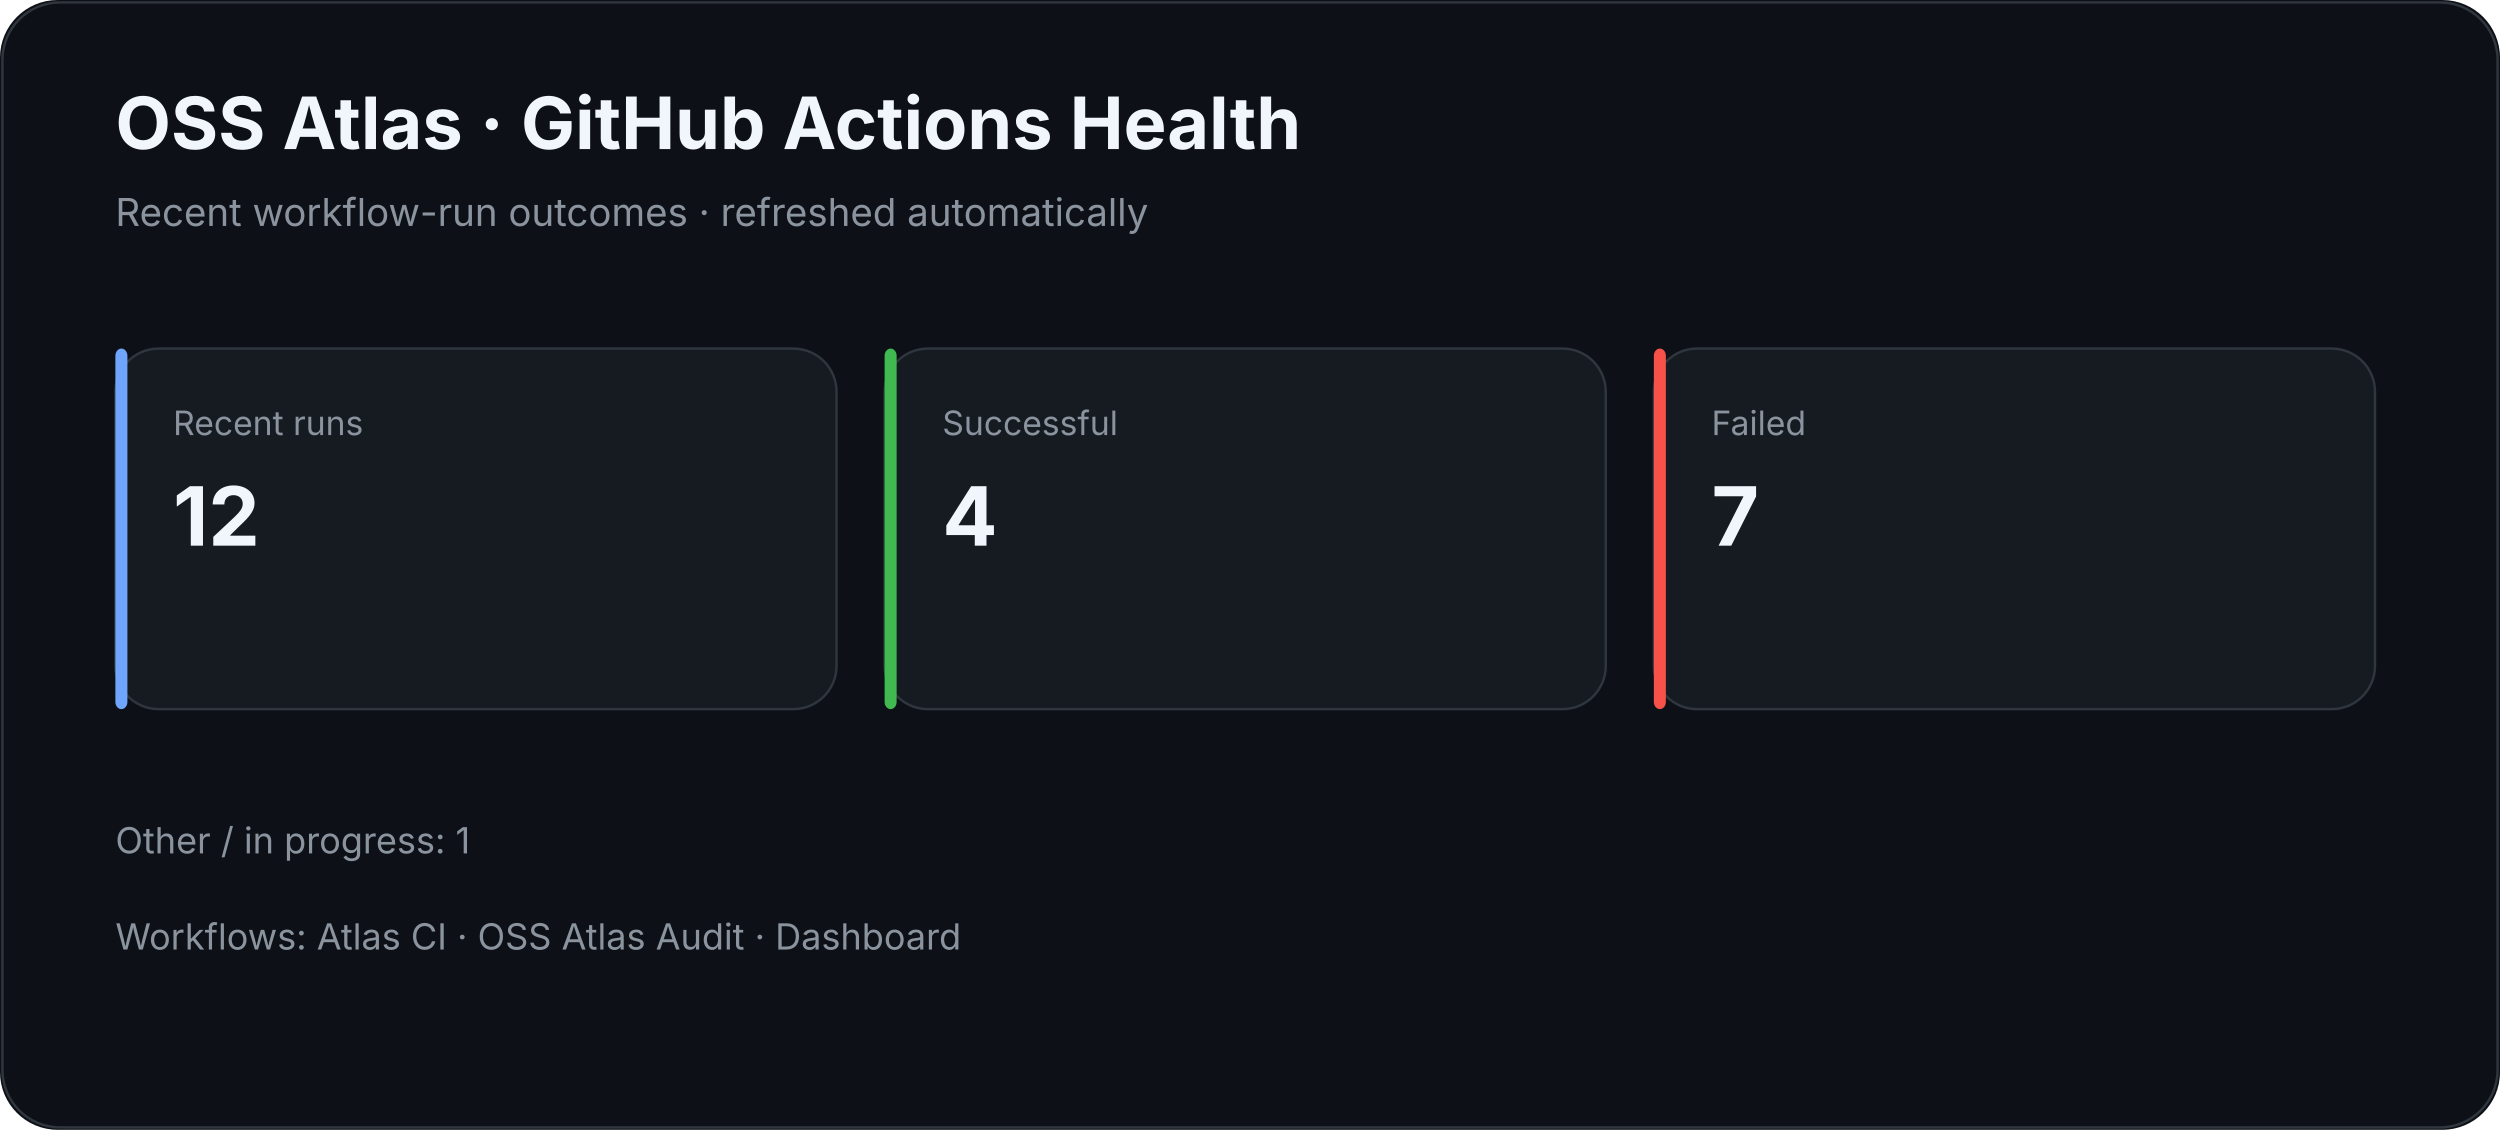
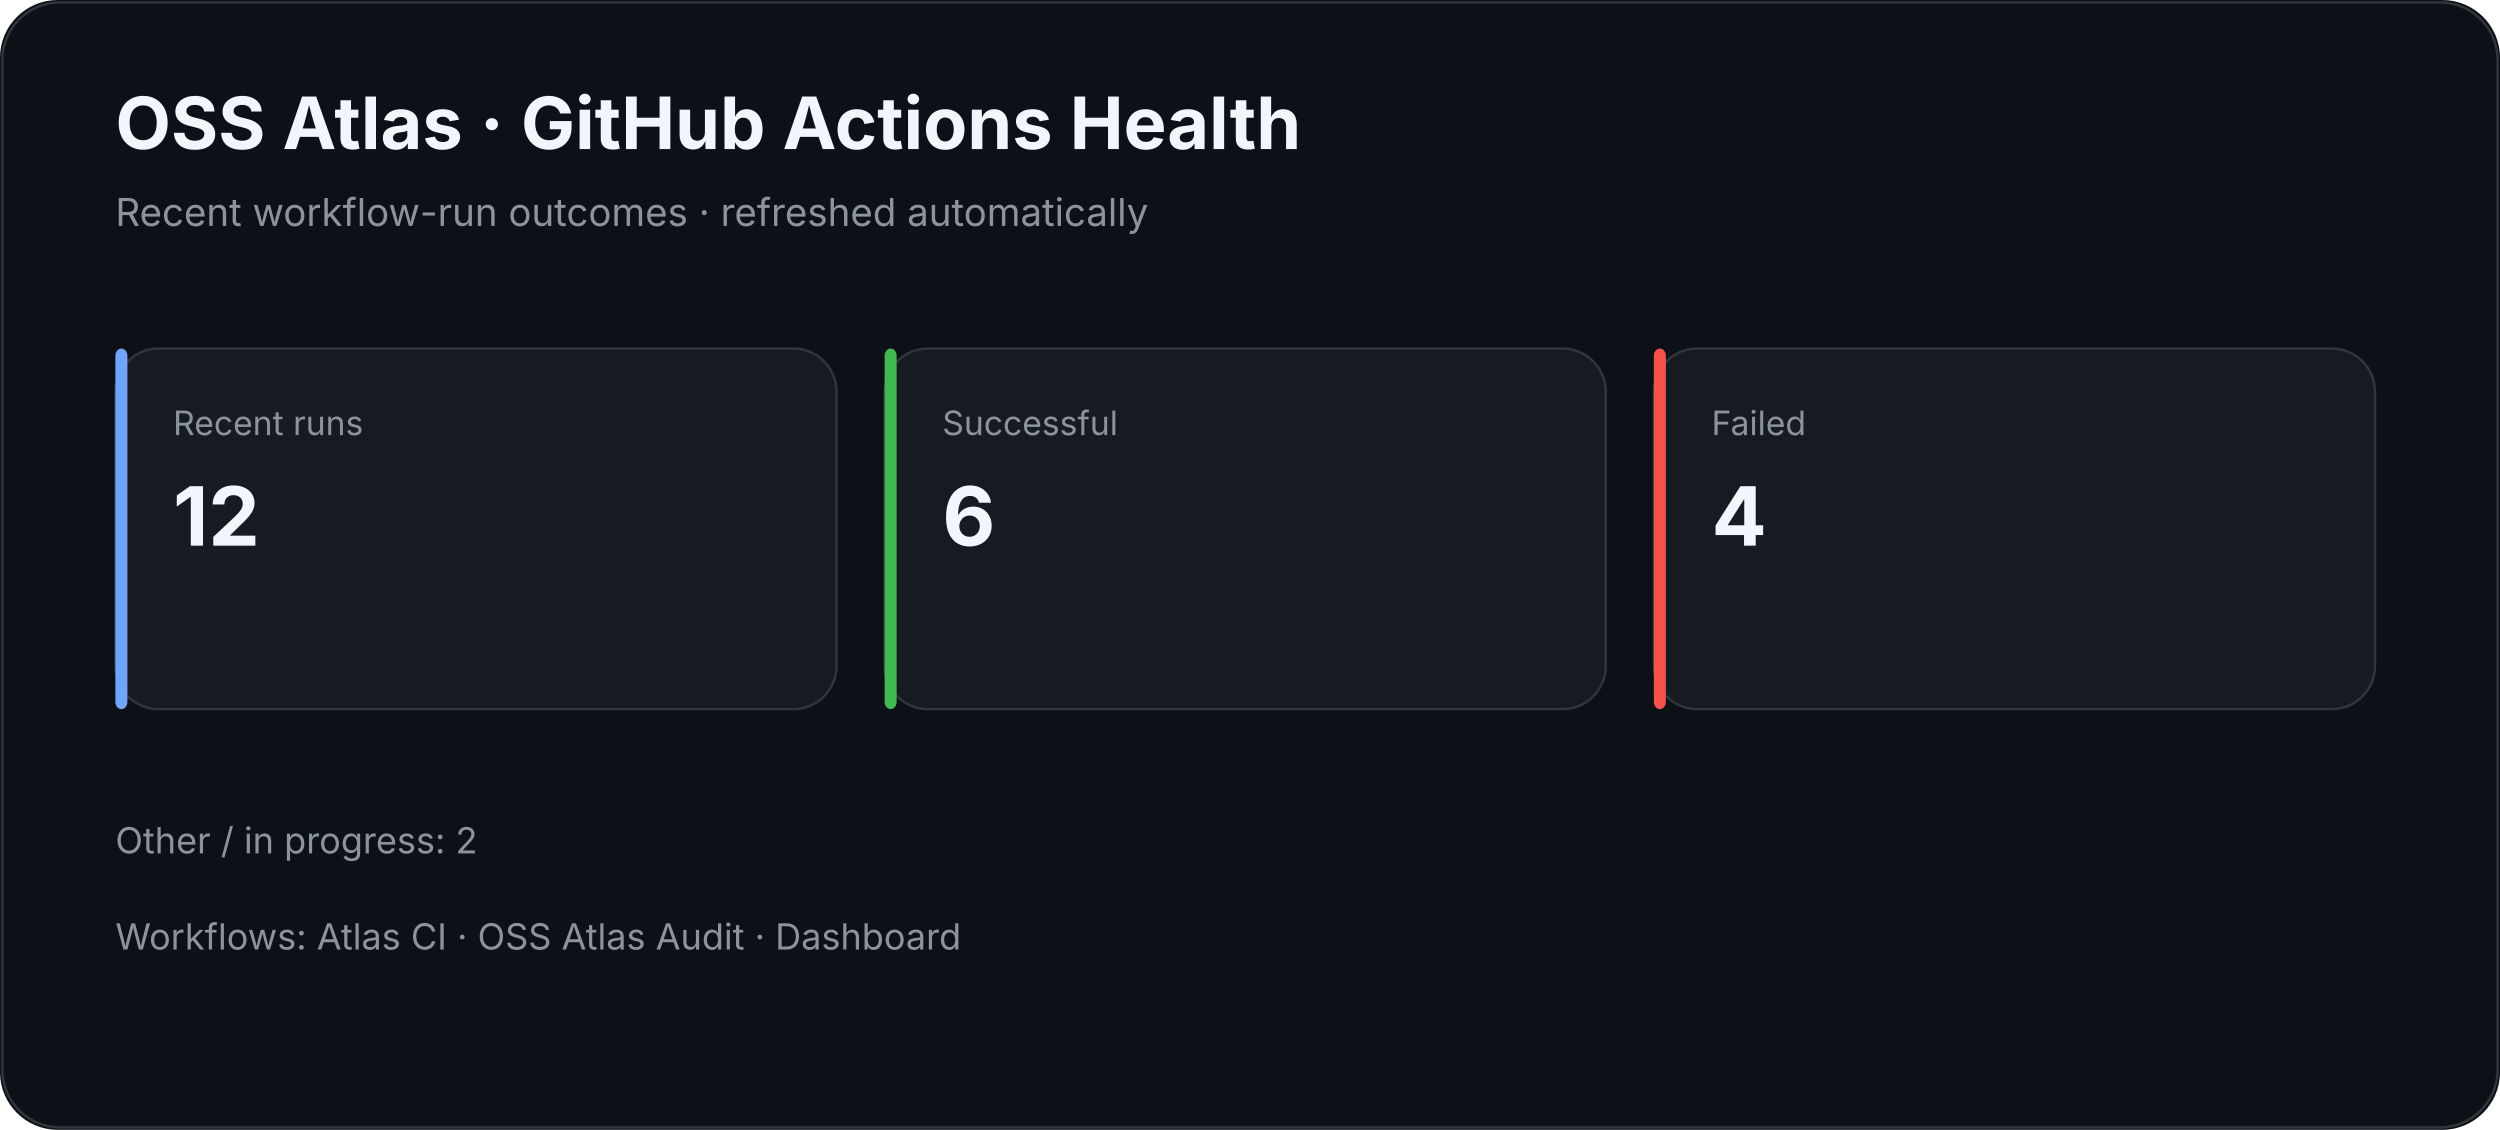
<svg xmlns="http://www.w3.org/2000/svg" width="1040" height="470" viewBox="0 0 1040 470">
  <rect width="100%" height="100%" rx="24" fill="#0d1117" />
  <rect x="1" y="1" width="1038" height="468" rx="24" fill="none" stroke="#30363d" />
  <text x="48" y="62" fill="#f0f6fc" font-family="Inter,Segoe UI,Arial,sans-serif" font-size="30" font-weight="700">OSS Atlas · GitHub Actions Health</text>
  <text x="48" y="94" fill="#8b949e" font-family="Inter,Segoe UI,Arial,sans-serif" font-size="16">Recent workflow-run outcomes · refreshed automatically</text>
  <rect x="48" y="145" width="300" height="150" rx="18" fill="#161b22" stroke="#30363d" />
  <rect x="48" y="145" width="5" height="150" rx="3" fill="#70a5fd" />
  <text x="72" y="181" fill="#8b949e" font-family="Inter,Segoe UI,Arial,sans-serif" font-size="14">Recent runs</text>
  <text x="72" y="227" fill="#f0f6fc" font-family="Inter,Segoe UI,Arial,sans-serif" font-size="34" font-weight="700">12</text>
  <rect x="368" y="145" width="300" height="150" rx="18" fill="#161b22" stroke="#30363d" />
  <rect x="368" y="145" width="5" height="150" rx="3" fill="#3fb950" />
  <text x="392" y="181" fill="#8b949e" font-family="Inter,Segoe UI,Arial,sans-serif" font-size="14">Successful</text>
-   <text x="392" y="227" fill="#f0f6fc" font-family="Inter,Segoe UI,Arial,sans-serif" font-size="34" font-weight="700">4</text>
+   <text x="392" y="227" fill="#f0f6fc" font-family="Inter,Segoe UI,Arial,sans-serif" font-size="34" font-weight="700">6</text>
  <rect x="688" y="145" width="300" height="150" rx="18" fill="#161b22" stroke="#30363d" />
  <rect x="688" y="145" width="5" height="150" rx="3" fill="#f85149" />
  <text x="712" y="181" fill="#8b949e" font-family="Inter,Segoe UI,Arial,sans-serif" font-size="14">Failed</text>
-   <text x="712" y="227" fill="#f0f6fc" font-family="Inter,Segoe UI,Arial,sans-serif" font-size="34" font-weight="700">7</text>
-   <text x="48" y="355" fill="#8b949e" font-family="Inter,Segoe UI,Arial,sans-serif" font-size="15">Other / in progress: 1</text>
+   <text x="712" y="227" fill="#f0f6fc" font-family="Inter,Segoe UI,Arial,sans-serif" font-size="34" font-weight="700">4</text>
+   <text x="48" y="355" fill="#8b949e" font-family="Inter,Segoe UI,Arial,sans-serif" font-size="15">Other / in progress: 2</text>
  <text x="48" y="395" fill="#8b949e" font-family="Inter,Segoe UI,Arial,sans-serif" font-size="15">Workflows: Atlas CI · OSS Atlas Audit · Dashboard</text>
</svg>
